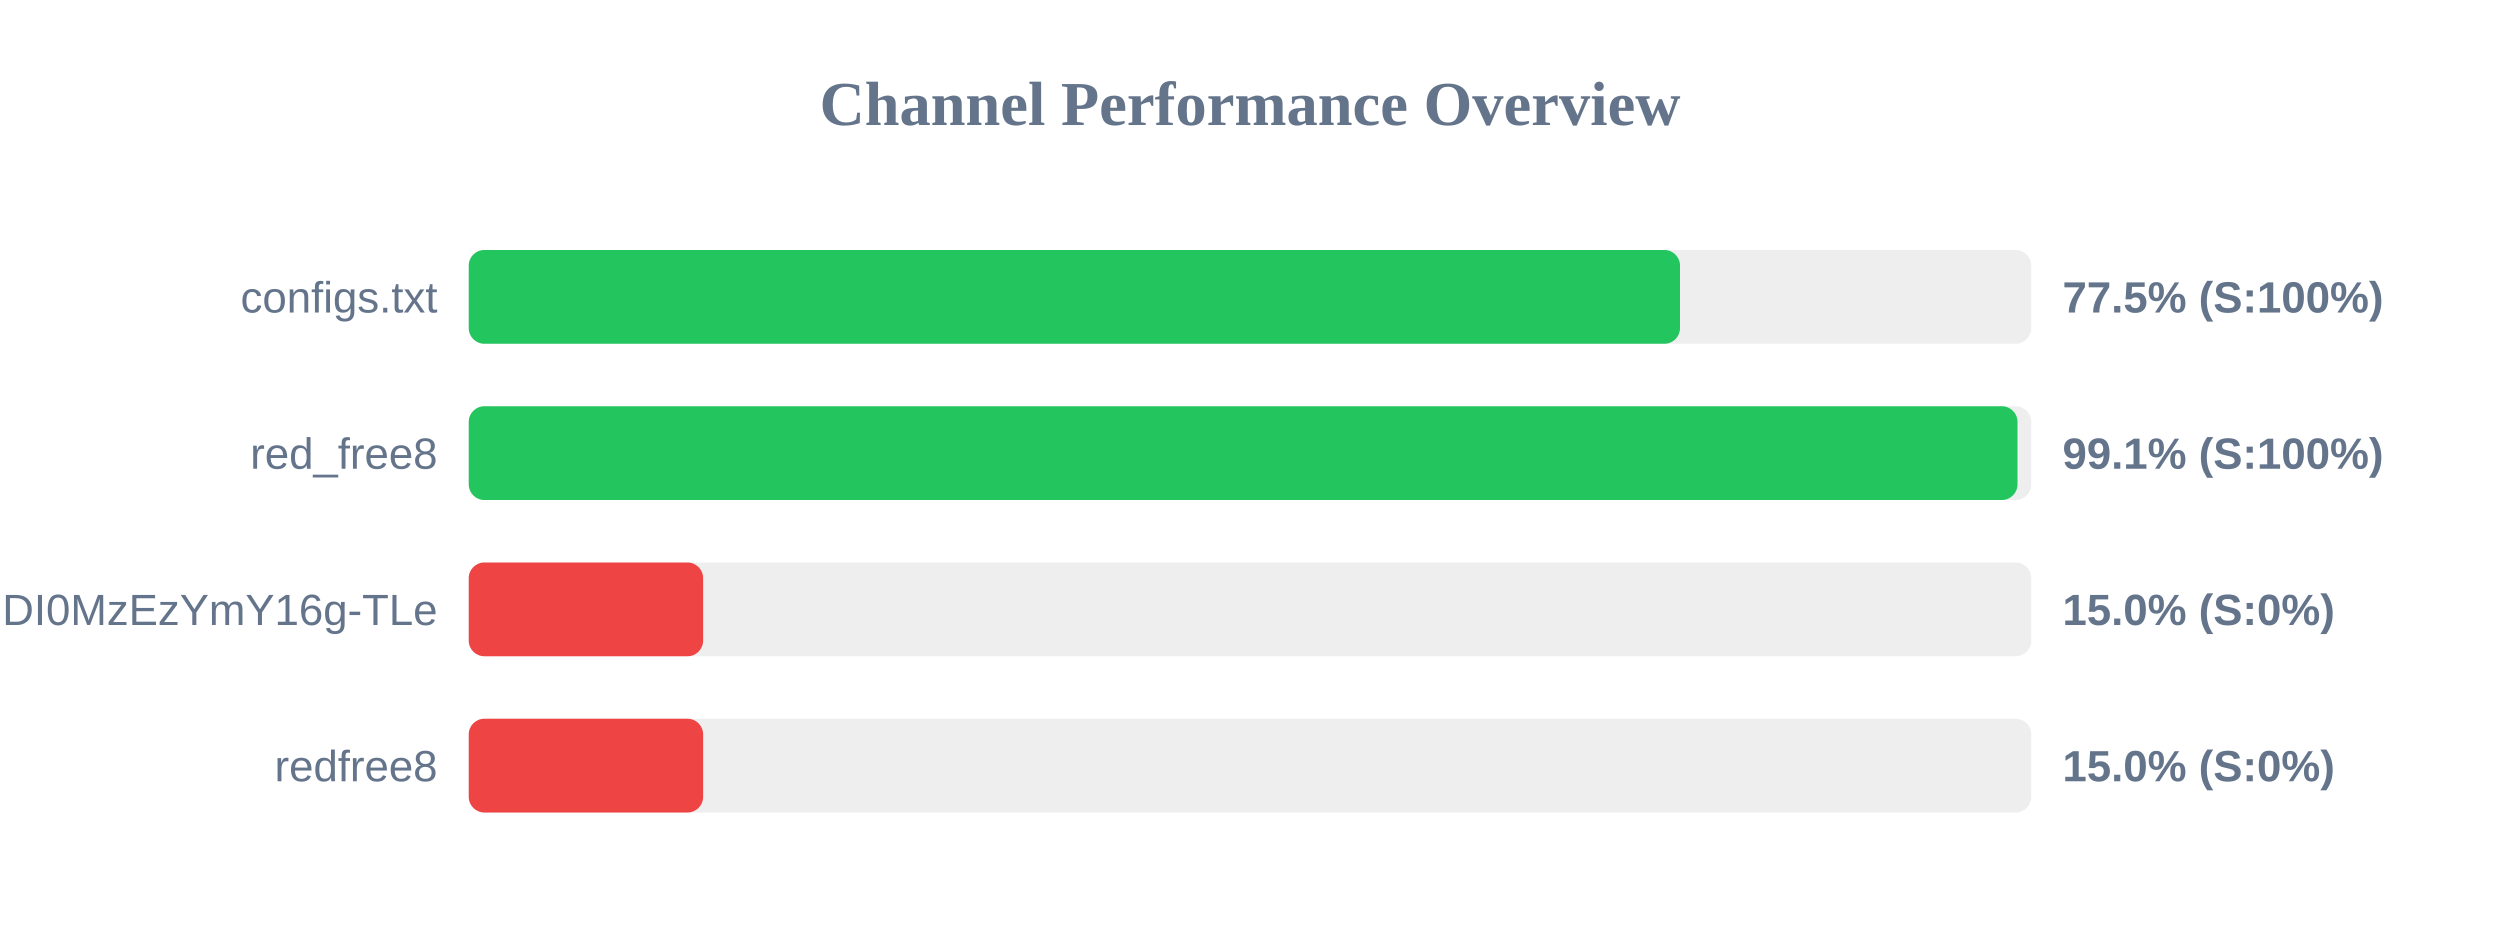
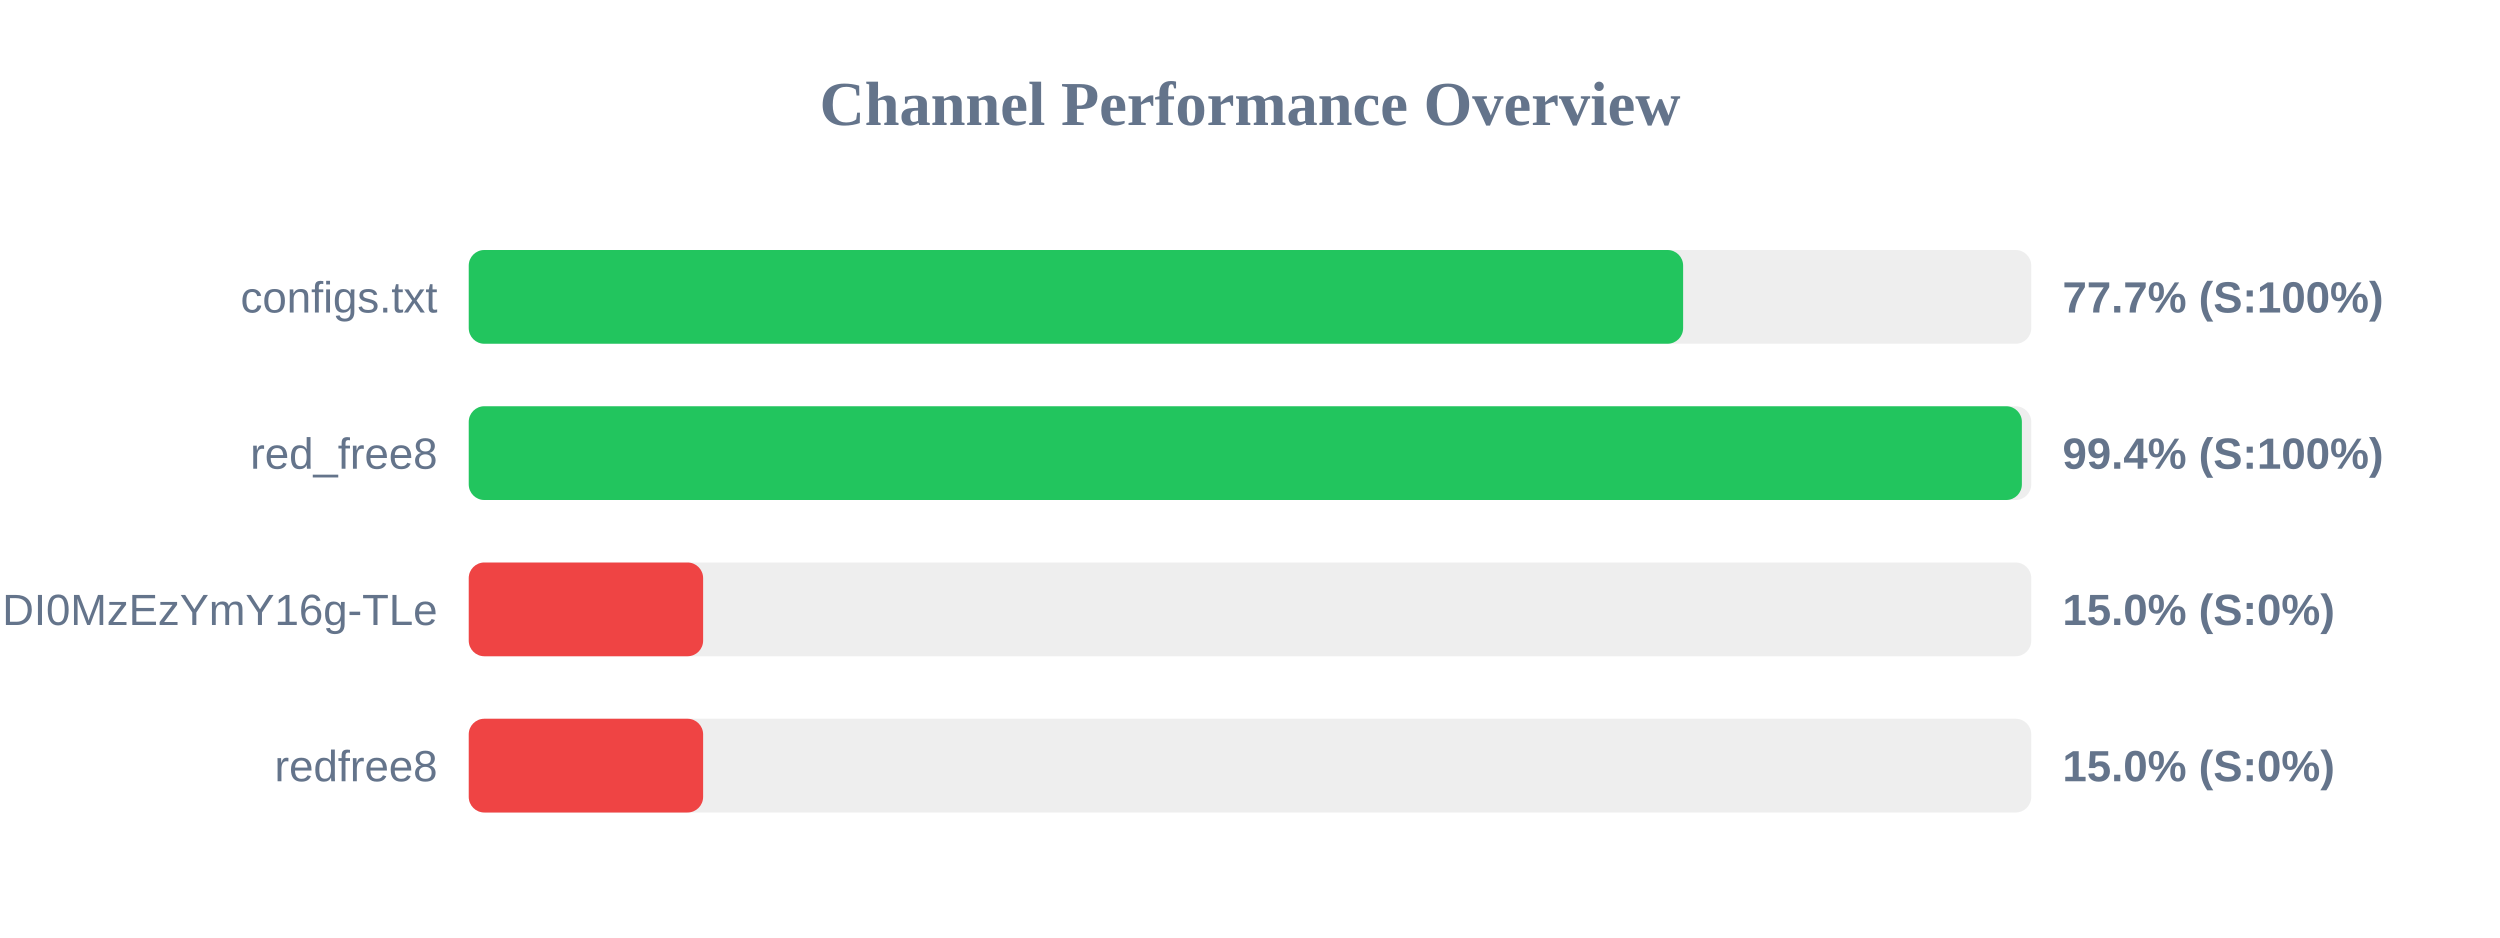
<svg xmlns="http://www.w3.org/2000/svg" width="800" height="300" version="1.1">
  <style>
        .row { font: 14px Arial; fill: #64748b; }
        .score { font: bold 14px Arial; fill: #64748b; }
    </style>
  <text x="400" y="40" text-anchor="middle" font-size="20px" font-weight="bold" fill="#64748b">Channel Performance Overview</text>
  <rect x="150" y="80" width="500" height="30" fill="#eee" rx="5" />
-   <rect x="150" y="80" width="387.6" height="30" fill="#22c55e" rx="5" />
+   <rect x="150" y="80" width="388.6" height="30" fill="#22c55e" rx="5" />
  <text x="140" y="100" text-anchor="end" class="row">configs.txt</text>
-   <text x="660" y="100" text-anchor="start" class="score">77.5% (S:100%)</text>
+   <text x="660" y="100" text-anchor="start" class="score">77.7% (S:100%)</text>
  <rect x="150" y="130" width="500" height="30" fill="#eee" rx="5" />
-   <rect x="150" y="130" width="495.6" height="30" fill="#22c55e" rx="5" />
+   <rect x="150" y="130" width="497.0" height="30" fill="#22c55e" rx="5" />
  <text x="140" y="150" text-anchor="end" class="row">red_free8</text>
-   <text x="660" y="150" text-anchor="start" class="score">99.1% (S:100%)</text>
+   <text x="660" y="150" text-anchor="start" class="score">99.4% (S:100%)</text>
  <rect x="150" y="180" width="500" height="30" fill="#eee" rx="5" />
  <rect x="150" y="180" width="75.0" height="30" fill="#ef4444" rx="5" />
  <text x="140" y="200" text-anchor="end" class="row">NjEzODY1NDgyOCwxNzQ1NDI0MzEzYmY16g-TLe</text>
  <text x="660" y="200" text-anchor="start" class="score">15.0% (S:0%)</text>
  <rect x="150" y="230" width="500" height="30" fill="#eee" rx="5" />
  <rect x="150" y="230" width="75.0" height="30" fill="#ef4444" rx="5" />
  <text x="140" y="250" text-anchor="end" class="row">redfree8</text>
  <text x="660" y="250" text-anchor="start" class="score">15.0% (S:0%)</text>
</svg>
